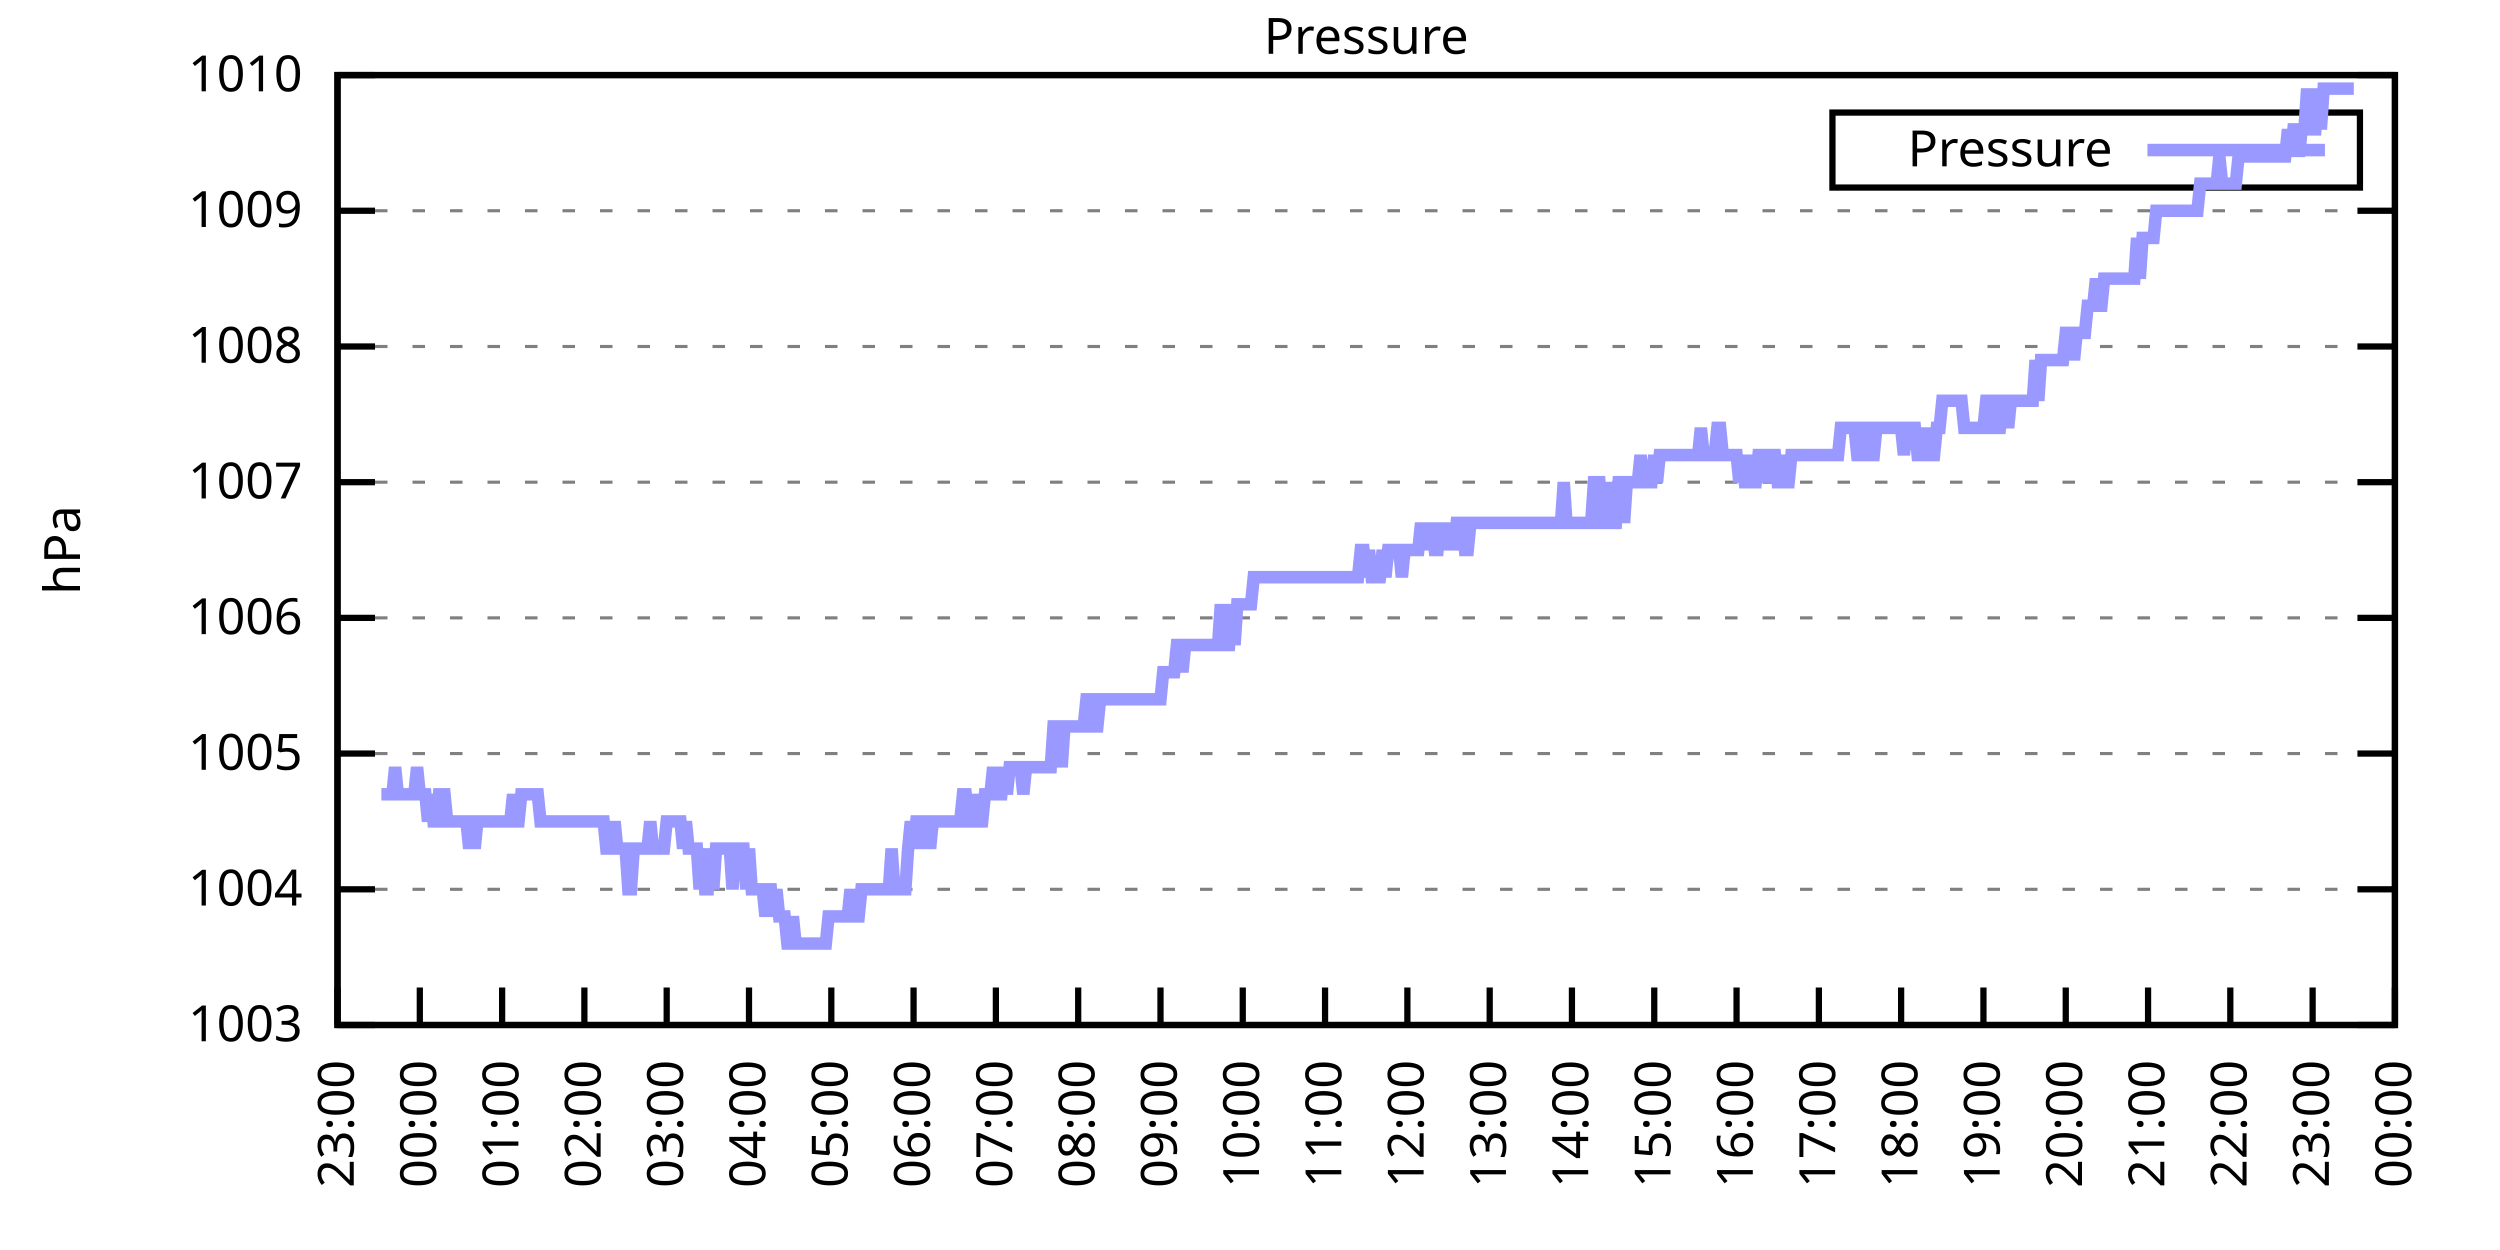
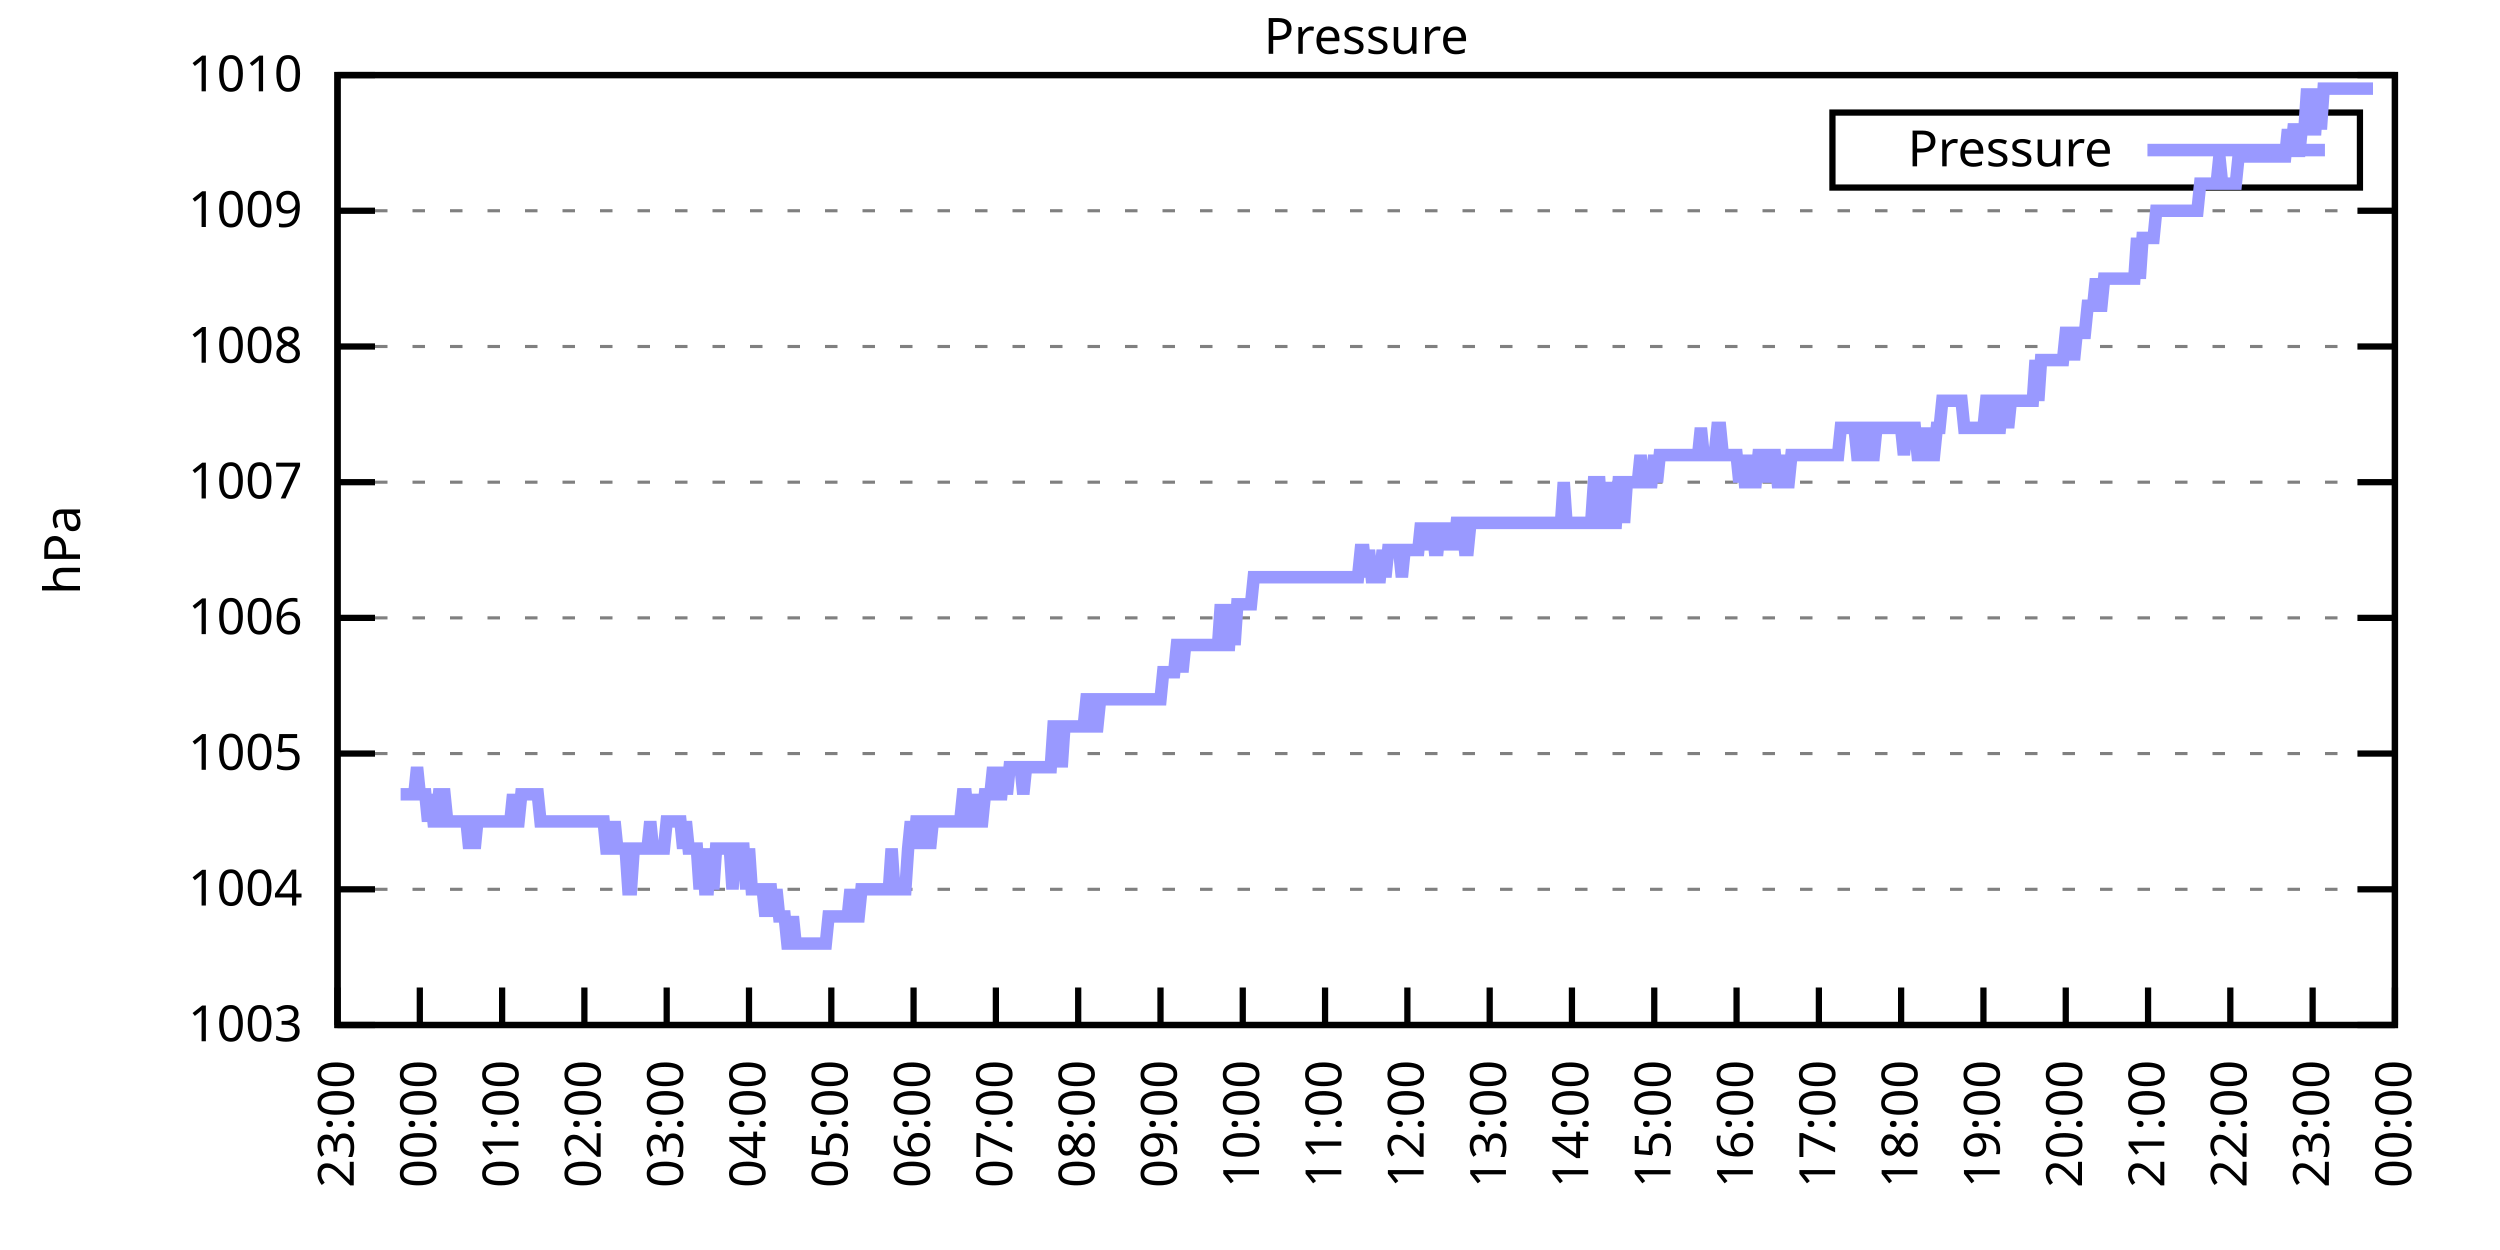
<svg xmlns="http://www.w3.org/2000/svg" xmlns:xlink="http://www.w3.org/1999/xlink" width="400" height="200" viewBox="0 0 400 200">
  <g id="gnuplot_canvas">
    <rect x="0" y="0" width="400" height="200" fill="none" />
    <defs>
      <circle id="gpDot" r="0.5" stroke-width="0.5" stroke="currentColor" />
      <path id="gpPt0" stroke-width="0.333" stroke="currentColor" d="M-1,0 h2 M0,-1 v2" />
      <path id="gpPt1" stroke-width="0.333" stroke="currentColor" d="M-1,-1 L1,1 M1,-1 L-1,1" />
      <path id="gpPt2" stroke-width="0.333" stroke="currentColor" d="M-1,0 L1,0 M0,-1 L0,1 M-1,-1 L1,1 M-1,1 L1,-1" />
      <rect id="gpPt3" stroke-width="0.333" stroke="currentColor" x="-1" y="-1" width="2" height="2" />
      <rect id="gpPt4" stroke-width="0.333" stroke="currentColor" fill="currentColor" x="-1" y="-1" width="2" height="2" />
      <circle id="gpPt5" stroke-width="0.333" stroke="currentColor" cx="0" cy="0" r="1" />
      <use xlink:href="#gpPt5" id="gpPt6" fill="currentColor" stroke="none" />
      <path id="gpPt7" stroke-width="0.333" stroke="currentColor" d="M0,-1.33 L-1.33,0.67 L1.33,0.67 z" />
      <use xlink:href="#gpPt7" id="gpPt8" fill="currentColor" stroke="none" />
      <use xlink:href="#gpPt7" id="gpPt9" stroke="currentColor" transform="rotate(180)" />
      <use xlink:href="#gpPt9" id="gpPt10" fill="currentColor" stroke="none" />
      <use xlink:href="#gpPt3" id="gpPt11" stroke="currentColor" transform="rotate(45)" />
      <use xlink:href="#gpPt11" id="gpPt12" fill="currentColor" stroke="none" />
      <path id="gpPt13" stroke-width="0.333" stroke="currentColor" d="M0,1.330 L1.265,0.411 L0.782,-1.067 L-0.782,-1.076 L-1.265,0.411 z" />
      <use xlink:href="#gpPt13" id="gpPt14" fill="currentColor" stroke="none" />
      <filter id="textbox" filterUnits="objectBoundingBox" x="0" y="0" height="1" width="1">
        <feFlood flood-color="white" flood-opacity="1" result="bgnd" />
        <feComposite in="SourceGraphic" in2="bgnd" operator="atop" />
      </filter>
      <filter id="greybox" filterUnits="objectBoundingBox" x="0" y="0" height="1" width="1">
        <feFlood flood-color="lightgrey" flood-opacity="1" result="grey" />
        <feComposite in="SourceGraphic" in2="grey" operator="atop" />
      </filter>
    </defs>
    <g fill="none" color="white" stroke="currentColor" stroke-width="1.00" stroke-linecap="butt" stroke-linejoin="miter">
</g>
    <g fill="none" color="black" stroke="currentColor" stroke-width="1.00" stroke-linecap="butt" stroke-linejoin="miter">
      <g stroke="none" shape-rendering="crispEdges">
        <polygon fill="rgb(255, 255, 255)" points="54.00,164.00 383.18,164.00 383.18,12.02 54.00,12.02 " />
      </g>
    </g>
    <g fill="none" color="black" stroke="currentColor" stroke-width="1.00" stroke-linecap="butt" stroke-linejoin="miter">
</g>
    <g fill="none" color="black" stroke="black" stroke-width="0.50" stroke-linecap="butt" stroke-linejoin="miter">
</g>
    <g fill="none" color="gray" stroke="currentColor" stroke-width="0.50" stroke-linecap="butt" stroke-linejoin="miter">
      <path stroke="gray" stroke-dasharray="2,4" class="gridline" d="M54.00,164.00 L383.19,164.00  " />
    </g>
    <g fill="none" color="gray" stroke="gray" stroke-width="1.00" stroke-linecap="butt" stroke-linejoin="miter">
</g>
    <g fill="none" color="black" stroke="currentColor" stroke-width="1.00" stroke-linecap="butt" stroke-linejoin="miter">
      <path stroke="black" d="M54.00,164.00 L60.00,164.00 M383.19,164.00 L377.19,164.00  " />
      <g transform="translate(48.40,166.60)" stroke="none" fill="black" font-family="Sans" font-size="8.00" text-anchor="end">
        <text>
          <tspan font-family="Sans"> 1003</tspan>
        </text>
      </g>
    </g>
    <g fill="none" color="black" stroke="currentColor" stroke-width="1.00" stroke-linecap="butt" stroke-linejoin="miter">
</g>
    <g fill="none" color="black" stroke="black" stroke-width="0.50" stroke-linecap="butt" stroke-linejoin="miter">
</g>
    <g fill="none" color="gray" stroke="currentColor" stroke-width="0.50" stroke-linecap="butt" stroke-linejoin="miter">
      <path stroke="gray" stroke-dasharray="2,4" class="gridline" d="M54.00,142.29 L383.19,142.29  " />
    </g>
    <g fill="none" color="gray" stroke="gray" stroke-width="1.00" stroke-linecap="butt" stroke-linejoin="miter">
</g>
    <g fill="none" color="black" stroke="currentColor" stroke-width="1.00" stroke-linecap="butt" stroke-linejoin="miter">
      <path stroke="black" d="M54.00,142.29 L60.00,142.29 M383.19,142.29 L377.19,142.29  " />
      <g transform="translate(48.40,144.89)" stroke="none" fill="black" font-family="Sans" font-size="8.00" text-anchor="end">
        <text>
          <tspan font-family="Sans"> 1004</tspan>
        </text>
      </g>
    </g>
    <g fill="none" color="black" stroke="currentColor" stroke-width="1.00" stroke-linecap="butt" stroke-linejoin="miter">
</g>
    <g fill="none" color="black" stroke="black" stroke-width="0.50" stroke-linecap="butt" stroke-linejoin="miter">
</g>
    <g fill="none" color="gray" stroke="currentColor" stroke-width="0.50" stroke-linecap="butt" stroke-linejoin="miter">
      <path stroke="gray" stroke-dasharray="2,4" class="gridline" d="M54.00,120.57 L383.19,120.57  " />
    </g>
    <g fill="none" color="gray" stroke="gray" stroke-width="1.00" stroke-linecap="butt" stroke-linejoin="miter">
</g>
    <g fill="none" color="black" stroke="currentColor" stroke-width="1.00" stroke-linecap="butt" stroke-linejoin="miter">
      <path stroke="black" d="M54.00,120.57 L60.00,120.57 M383.19,120.57 L377.19,120.57  " />
      <g transform="translate(48.40,123.17)" stroke="none" fill="black" font-family="Sans" font-size="8.00" text-anchor="end">
        <text>
          <tspan font-family="Sans"> 1005</tspan>
        </text>
      </g>
    </g>
    <g fill="none" color="black" stroke="currentColor" stroke-width="1.00" stroke-linecap="butt" stroke-linejoin="miter">
</g>
    <g fill="none" color="black" stroke="black" stroke-width="0.50" stroke-linecap="butt" stroke-linejoin="miter">
</g>
    <g fill="none" color="gray" stroke="currentColor" stroke-width="0.50" stroke-linecap="butt" stroke-linejoin="miter">
      <path stroke="gray" stroke-dasharray="2,4" class="gridline" d="M54.00,98.86 L383.19,98.86  " />
    </g>
    <g fill="none" color="gray" stroke="gray" stroke-width="1.00" stroke-linecap="butt" stroke-linejoin="miter">
</g>
    <g fill="none" color="black" stroke="currentColor" stroke-width="1.00" stroke-linecap="butt" stroke-linejoin="miter">
      <path stroke="black" d="M54.00,98.86 L60.00,98.86 M383.19,98.86 L377.19,98.86  " />
      <g transform="translate(48.40,101.46)" stroke="none" fill="black" font-family="Sans" font-size="8.00" text-anchor="end">
        <text>
          <tspan font-family="Sans"> 1006</tspan>
        </text>
      </g>
    </g>
    <g fill="none" color="black" stroke="currentColor" stroke-width="1.00" stroke-linecap="butt" stroke-linejoin="miter">
</g>
    <g fill="none" color="black" stroke="black" stroke-width="0.50" stroke-linecap="butt" stroke-linejoin="miter">
</g>
    <g fill="none" color="gray" stroke="currentColor" stroke-width="0.50" stroke-linecap="butt" stroke-linejoin="miter">
      <path stroke="gray" stroke-dasharray="2,4" class="gridline" d="M54.00,77.15 L383.19,77.15  " />
    </g>
    <g fill="none" color="gray" stroke="gray" stroke-width="1.00" stroke-linecap="butt" stroke-linejoin="miter">
</g>
    <g fill="none" color="black" stroke="currentColor" stroke-width="1.00" stroke-linecap="butt" stroke-linejoin="miter">
      <path stroke="black" d="M54.00,77.15 L60.00,77.15 M383.19,77.15 L377.19,77.15  " />
      <g transform="translate(48.40,79.75)" stroke="none" fill="black" font-family="Sans" font-size="8.00" text-anchor="end">
        <text>
          <tspan font-family="Sans"> 1007</tspan>
        </text>
      </g>
    </g>
    <g fill="none" color="black" stroke="currentColor" stroke-width="1.00" stroke-linecap="butt" stroke-linejoin="miter">
</g>
    <g fill="none" color="black" stroke="black" stroke-width="0.50" stroke-linecap="butt" stroke-linejoin="miter">
</g>
    <g fill="none" color="gray" stroke="currentColor" stroke-width="0.50" stroke-linecap="butt" stroke-linejoin="miter">
      <path stroke="gray" stroke-dasharray="2,4" class="gridline" d="M54.00,55.44 L383.19,55.44  " />
    </g>
    <g fill="none" color="gray" stroke="gray" stroke-width="1.00" stroke-linecap="butt" stroke-linejoin="miter">
</g>
    <g fill="none" color="black" stroke="currentColor" stroke-width="1.00" stroke-linecap="butt" stroke-linejoin="miter">
      <path stroke="black" d="M54.00,55.44 L60.00,55.44 M383.19,55.44 L377.19,55.44  " />
      <g transform="translate(48.40,58.04)" stroke="none" fill="black" font-family="Sans" font-size="8.00" text-anchor="end">
        <text>
          <tspan font-family="Sans"> 1008</tspan>
        </text>
      </g>
    </g>
    <g fill="none" color="black" stroke="currentColor" stroke-width="1.00" stroke-linecap="butt" stroke-linejoin="miter">
</g>
    <g fill="none" color="black" stroke="black" stroke-width="0.50" stroke-linecap="butt" stroke-linejoin="miter">
</g>
    <g fill="none" color="gray" stroke="currentColor" stroke-width="0.50" stroke-linecap="butt" stroke-linejoin="miter">
      <path stroke="gray" stroke-dasharray="2,4" class="gridline" d="M54.00,33.72 L383.19,33.72  " />
    </g>
    <g fill="none" color="gray" stroke="gray" stroke-width="1.00" stroke-linecap="butt" stroke-linejoin="miter">
</g>
    <g fill="none" color="black" stroke="currentColor" stroke-width="1.00" stroke-linecap="butt" stroke-linejoin="miter">
      <path stroke="black" d="M54.00,33.72 L60.00,33.72 M383.19,33.72 L377.19,33.72  " />
      <g transform="translate(48.40,36.32)" stroke="none" fill="black" font-family="Sans" font-size="8.00" text-anchor="end">
        <text>
          <tspan font-family="Sans"> 1009</tspan>
        </text>
      </g>
    </g>
    <g fill="none" color="black" stroke="currentColor" stroke-width="1.00" stroke-linecap="butt" stroke-linejoin="miter">
</g>
    <g fill="none" color="black" stroke="black" stroke-width="0.50" stroke-linecap="butt" stroke-linejoin="miter">
</g>
    <g fill="none" color="gray" stroke="currentColor" stroke-width="0.50" stroke-linecap="butt" stroke-linejoin="miter">
      <path stroke="gray" stroke-dasharray="2,4" class="gridline" d="M54.00,12.01 L383.19,12.01  " />
    </g>
    <g fill="none" color="gray" stroke="gray" stroke-width="1.00" stroke-linecap="butt" stroke-linejoin="miter">
</g>
    <g fill="none" color="black" stroke="currentColor" stroke-width="1.00" stroke-linecap="butt" stroke-linejoin="miter">
      <path stroke="black" d="M54.00,12.01 L60.00,12.01 M383.19,12.01 L377.19,12.01  " />
      <g transform="translate(48.40,14.61)" stroke="none" fill="black" font-family="Sans" font-size="8.00" text-anchor="end">
        <text>
          <tspan font-family="Sans"> 1010</tspan>
        </text>
      </g>
    </g>
    <g fill="none" color="black" stroke="currentColor" stroke-width="1.00" stroke-linecap="butt" stroke-linejoin="miter">
      <path stroke="black" d="M54.00,164.00 L54.00,158.00  " />
      <g transform="translate(56.60,169.60) rotate(270.00)" stroke="none" fill="black" font-family="Sans" font-size="8.00" text-anchor="end">
        <text>
          <tspan font-family="Sans">23:00</tspan>
        </text>
      </g>
    </g>
    <g fill="none" color="black" stroke="currentColor" stroke-width="1.00" stroke-linecap="butt" stroke-linejoin="miter">
      <path stroke="black" d="M67.17,164.00 L67.17,158.00  " />
      <g transform="translate(69.77,169.60) rotate(270.00)" stroke="none" fill="black" font-family="Sans" font-size="8.00" text-anchor="end">
        <text>
          <tspan font-family="Sans">00:00</tspan>
        </text>
      </g>
    </g>
    <g fill="none" color="black" stroke="currentColor" stroke-width="1.00" stroke-linecap="butt" stroke-linejoin="miter">
      <path stroke="black" d="M80.34,164.00 L80.34,158.00  " />
      <g transform="translate(82.94,169.60) rotate(270.00)" stroke="none" fill="black" font-family="Sans" font-size="8.00" text-anchor="end">
        <text>
          <tspan font-family="Sans">01:00</tspan>
        </text>
      </g>
    </g>
    <g fill="none" color="black" stroke="currentColor" stroke-width="1.00" stroke-linecap="butt" stroke-linejoin="miter">
      <path stroke="black" d="M93.50,164.00 L93.50,158.00  " />
      <g transform="translate(96.10,169.60) rotate(270.00)" stroke="none" fill="black" font-family="Sans" font-size="8.00" text-anchor="end">
        <text>
          <tspan font-family="Sans">02:00</tspan>
        </text>
      </g>
    </g>
    <g fill="none" color="black" stroke="currentColor" stroke-width="1.00" stroke-linecap="butt" stroke-linejoin="miter">
      <path stroke="black" d="M106.67,164.00 L106.67,158.00  " />
      <g transform="translate(109.27,169.60) rotate(270.00)" stroke="none" fill="black" font-family="Sans" font-size="8.00" text-anchor="end">
        <text>
          <tspan font-family="Sans">03:00</tspan>
        </text>
      </g>
    </g>
    <g fill="none" color="black" stroke="currentColor" stroke-width="1.00" stroke-linecap="butt" stroke-linejoin="miter">
      <path stroke="black" d="M119.84,164.00 L119.84,158.00  " />
      <g transform="translate(122.44,169.60) rotate(270.00)" stroke="none" fill="black" font-family="Sans" font-size="8.00" text-anchor="end">
        <text>
          <tspan font-family="Sans">04:00</tspan>
        </text>
      </g>
    </g>
    <g fill="none" color="black" stroke="currentColor" stroke-width="1.00" stroke-linecap="butt" stroke-linejoin="miter">
      <path stroke="black" d="M133.01,164.00 L133.01,158.00  " />
      <g transform="translate(135.61,169.60) rotate(270.00)" stroke="none" fill="black" font-family="Sans" font-size="8.00" text-anchor="end">
        <text>
          <tspan font-family="Sans">05:00</tspan>
        </text>
      </g>
    </g>
    <g fill="none" color="black" stroke="currentColor" stroke-width="1.00" stroke-linecap="butt" stroke-linejoin="miter">
      <path stroke="black" d="M146.17,164.00 L146.17,158.00  " />
      <g transform="translate(148.77,169.60) rotate(270.00)" stroke="none" fill="black" font-family="Sans" font-size="8.00" text-anchor="end">
        <text>
          <tspan font-family="Sans">06:00</tspan>
        </text>
      </g>
    </g>
    <g fill="none" color="black" stroke="currentColor" stroke-width="1.00" stroke-linecap="butt" stroke-linejoin="miter">
      <path stroke="black" d="M159.34,164.00 L159.34,158.00  " />
      <g transform="translate(161.94,169.60) rotate(270.00)" stroke="none" fill="black" font-family="Sans" font-size="8.00" text-anchor="end">
        <text>
          <tspan font-family="Sans">07:00</tspan>
        </text>
      </g>
    </g>
    <g fill="none" color="black" stroke="currentColor" stroke-width="1.00" stroke-linecap="butt" stroke-linejoin="miter">
      <path stroke="black" d="M172.51,164.00 L172.51,158.00  " />
      <g transform="translate(175.11,169.60) rotate(270.00)" stroke="none" fill="black" font-family="Sans" font-size="8.00" text-anchor="end">
        <text>
          <tspan font-family="Sans">08:00</tspan>
        </text>
      </g>
    </g>
    <g fill="none" color="black" stroke="currentColor" stroke-width="1.00" stroke-linecap="butt" stroke-linejoin="miter">
      <path stroke="black" d="M185.68,164.00 L185.68,158.00  " />
      <g transform="translate(188.28,169.60) rotate(270.00)" stroke="none" fill="black" font-family="Sans" font-size="8.00" text-anchor="end">
        <text>
          <tspan font-family="Sans">09:00</tspan>
        </text>
      </g>
    </g>
    <g fill="none" color="black" stroke="currentColor" stroke-width="1.00" stroke-linecap="butt" stroke-linejoin="miter">
      <path stroke="black" d="M198.84,164.00 L198.84,158.00  " />
      <g transform="translate(201.44,169.60) rotate(270.00)" stroke="none" fill="black" font-family="Sans" font-size="8.00" text-anchor="end">
        <text>
          <tspan font-family="Sans">10:00</tspan>
        </text>
      </g>
    </g>
    <g fill="none" color="black" stroke="currentColor" stroke-width="1.00" stroke-linecap="butt" stroke-linejoin="miter">
      <path stroke="black" d="M212.01,164.00 L212.01,158.00  " />
      <g transform="translate(214.61,169.60) rotate(270.00)" stroke="none" fill="black" font-family="Sans" font-size="8.00" text-anchor="end">
        <text>
          <tspan font-family="Sans">11:00</tspan>
        </text>
      </g>
    </g>
    <g fill="none" color="black" stroke="currentColor" stroke-width="1.00" stroke-linecap="butt" stroke-linejoin="miter">
      <path stroke="black" d="M225.18,164.00 L225.18,158.00  " />
      <g transform="translate(227.78,169.60) rotate(270.00)" stroke="none" fill="black" font-family="Sans" font-size="8.00" text-anchor="end">
        <text>
          <tspan font-family="Sans">12:00</tspan>
        </text>
      </g>
    </g>
    <g fill="none" color="black" stroke="currentColor" stroke-width="1.00" stroke-linecap="butt" stroke-linejoin="miter">
      <path stroke="black" d="M238.35,164.00 L238.35,158.00  " />
      <g transform="translate(240.95,169.60) rotate(270.00)" stroke="none" fill="black" font-family="Sans" font-size="8.00" text-anchor="end">
        <text>
          <tspan font-family="Sans">13:00</tspan>
        </text>
      </g>
    </g>
    <g fill="none" color="black" stroke="currentColor" stroke-width="1.00" stroke-linecap="butt" stroke-linejoin="miter">
      <path stroke="black" d="M251.51,164.00 L251.51,158.00  " />
      <g transform="translate(254.11,169.60) rotate(270.00)" stroke="none" fill="black" font-family="Sans" font-size="8.00" text-anchor="end">
        <text>
          <tspan font-family="Sans">14:00</tspan>
        </text>
      </g>
    </g>
    <g fill="none" color="black" stroke="currentColor" stroke-width="1.00" stroke-linecap="butt" stroke-linejoin="miter">
      <path stroke="black" d="M264.68,164.00 L264.68,158.00  " />
      <g transform="translate(267.28,169.60) rotate(270.00)" stroke="none" fill="black" font-family="Sans" font-size="8.00" text-anchor="end">
        <text>
          <tspan font-family="Sans">15:00</tspan>
        </text>
      </g>
    </g>
    <g fill="none" color="black" stroke="currentColor" stroke-width="1.00" stroke-linecap="butt" stroke-linejoin="miter">
      <path stroke="black" d="M277.85,164.00 L277.85,158.00  " />
      <g transform="translate(280.45,169.60) rotate(270.00)" stroke="none" fill="black" font-family="Sans" font-size="8.00" text-anchor="end">
        <text>
          <tspan font-family="Sans">16:00</tspan>
        </text>
      </g>
    </g>
    <g fill="none" color="black" stroke="currentColor" stroke-width="1.00" stroke-linecap="butt" stroke-linejoin="miter">
      <path stroke="black" d="M291.02,164.00 L291.02,158.00  " />
      <g transform="translate(293.62,169.60) rotate(270.00)" stroke="none" fill="black" font-family="Sans" font-size="8.00" text-anchor="end">
        <text>
          <tspan font-family="Sans">17:00</tspan>
        </text>
      </g>
    </g>
    <g fill="none" color="black" stroke="currentColor" stroke-width="1.00" stroke-linecap="butt" stroke-linejoin="miter">
      <path stroke="black" d="M304.18,164.00 L304.18,158.00  " />
      <g transform="translate(306.78,169.60) rotate(270.00)" stroke="none" fill="black" font-family="Sans" font-size="8.00" text-anchor="end">
        <text>
          <tspan font-family="Sans">18:00</tspan>
        </text>
      </g>
    </g>
    <g fill="none" color="black" stroke="currentColor" stroke-width="1.00" stroke-linecap="butt" stroke-linejoin="miter">
      <path stroke="black" d="M317.35,164.00 L317.35,158.00  " />
      <g transform="translate(319.95,169.60) rotate(270.00)" stroke="none" fill="black" font-family="Sans" font-size="8.00" text-anchor="end">
        <text>
          <tspan font-family="Sans">19:00</tspan>
        </text>
      </g>
    </g>
    <g fill="none" color="black" stroke="currentColor" stroke-width="1.00" stroke-linecap="butt" stroke-linejoin="miter">
      <path stroke="black" d="M330.52,164.00 L330.52,158.00  " />
      <g transform="translate(333.12,169.60) rotate(270.00)" stroke="none" fill="black" font-family="Sans" font-size="8.00" text-anchor="end">
        <text>
          <tspan font-family="Sans">20:00</tspan>
        </text>
      </g>
    </g>
    <g fill="none" color="black" stroke="currentColor" stroke-width="1.00" stroke-linecap="butt" stroke-linejoin="miter">
      <path stroke="black" d="M343.69,164.00 L343.69,158.00  " />
      <g transform="translate(346.29,169.60) rotate(270.00)" stroke="none" fill="black" font-family="Sans" font-size="8.00" text-anchor="end">
        <text>
          <tspan font-family="Sans">21:00</tspan>
        </text>
      </g>
    </g>
    <g fill="none" color="black" stroke="currentColor" stroke-width="1.00" stroke-linecap="butt" stroke-linejoin="miter">
      <path stroke="black" d="M356.85,164.00 L356.85,158.00  " />
      <g transform="translate(359.45,169.60) rotate(270.00)" stroke="none" fill="black" font-family="Sans" font-size="8.00" text-anchor="end">
        <text>
          <tspan font-family="Sans">22:00</tspan>
        </text>
      </g>
    </g>
    <g fill="none" color="black" stroke="currentColor" stroke-width="1.00" stroke-linecap="butt" stroke-linejoin="miter">
      <path stroke="black" d="M370.02,164.00 L370.02,158.00  " />
      <g transform="translate(372.62,169.60) rotate(270.00)" stroke="none" fill="black" font-family="Sans" font-size="8.00" text-anchor="end">
        <text>
          <tspan font-family="Sans">23:00</tspan>
        </text>
      </g>
    </g>
    <g fill="none" color="black" stroke="currentColor" stroke-width="1.00" stroke-linecap="butt" stroke-linejoin="miter">
      <path stroke="black" d="M383.19,164.00 L383.19,158.00  " />
      <g transform="translate(385.79,169.60) rotate(270.00)" stroke="none" fill="black" font-family="Sans" font-size="8.00" text-anchor="end">
        <text>
          <tspan font-family="Sans">00:00</tspan>
        </text>
      </g>
    </g>
    <g fill="none" color="black" stroke="currentColor" stroke-width="1.00" stroke-linecap="butt" stroke-linejoin="miter">
</g>
    <g fill="none" color="black" stroke="currentColor" stroke-width="1.00" stroke-linecap="butt" stroke-linejoin="miter">
      <path stroke="black" d="M54.00,12.01 L54.00,164.00 L383.19,164.00 L383.19,12.01 L54.00,12.01 Z  " />
    </g>
    <g fill="none" color="black" stroke="currentColor" stroke-width="1.00" stroke-linecap="butt" stroke-linejoin="miter">
</g>
    <g fill="none" color="black" stroke="currentColor" stroke-width="1.00" stroke-linecap="butt" stroke-linejoin="miter">
      <path stroke="black" d="M293.19,30.01 L293.19,18.01 L377.59,18.01 L377.59,30.01 L293.19,30.01 Z  " />
    </g>
    <g id="Pressure_plot_1">
      <g fill="none" color="white" stroke="black" stroke-width="2.00" stroke-linecap="butt" stroke-linejoin="miter">
</g>
      <g fill="none" color="black" stroke="currentColor" stroke-width="2.00" stroke-linecap="butt" stroke-linejoin="miter">
        <g transform="translate(337.99,26.61)" stroke="none" fill="black" font-family="Sans" font-size="8.00" text-anchor="end">
          <text>
            <tspan font-family="Sans">Pressure</tspan>
          </text>
        </g>
      </g>
      <g fill="none" color="black" stroke="currentColor" stroke-width="2.00" stroke-linecap="butt" stroke-linejoin="miter">
-         <path stroke="rgb(153, 153, 255)" d="M343.59,24.01 L371.99,24.01 M61.02,127.09 L61.46,127.09 L61.90,127.09 L62.34,127.09 L62.78,127.09 L63.22,122.75   L63.66,127.09 L64.10,127.09 L64.53,127.09 L64.97,127.09 L65.41,127.09 L65.85,127.09 L66.29,127.09 L66.73,122.75   L67.17,127.09 L67.61,127.09 L68.05,127.09 L68.48,131.43 L68.92,127.09 L69.36,131.43 L69.80,131.43 L70.24,127.09   L70.68,127.09 L71.12,127.09 L71.56,131.43 L72.00,131.43 L72.43,131.43 L72.87,131.43 L73.31,131.43 L73.75,131.43   L74.19,131.43 L74.63,131.43 L75.07,135.77 L75.51,131.43 L75.95,135.77 L76.38,131.43 L76.82,131.43 L77.26,131.43   L77.70,131.43 L78.14,131.43 L78.58,131.43 L79.02,131.43 L79.46,131.43 L79.90,131.43 L80.34,131.43 L80.77,131.43   L81.21,131.43 L81.65,131.43 L82.09,127.09 L82.53,131.43 L82.97,131.43 L83.41,127.09 L83.85,127.09 L84.29,127.09   L84.72,127.09 L85.16,127.09 L85.60,127.09 L86.04,127.09 L86.48,131.43 L86.92,131.43 L87.36,131.43 L87.80,131.43   L88.24,131.43 L88.67,131.43 L89.11,131.43 L89.55,131.43 L89.99,131.43 L90.43,131.43 L90.87,131.43 L91.31,131.43   L91.75,131.43 L92.19,131.43 L92.62,131.43 L93.06,131.43 L93.50,131.43 L93.94,131.43 L94.38,131.43 L94.82,131.43   L95.26,131.43 L95.70,131.43 L96.14,131.43 L96.58,131.43 L97.01,135.77 L97.45,135.77 L97.89,135.77 L98.33,131.43   L98.77,135.77 L99.21,135.77 L99.65,135.77 L100.09,135.77 L100.53,142.29 L100.96,142.29 L101.40,135.77 L101.84,135.77   L102.28,135.77 L102.72,135.77 L103.16,135.77 L103.60,135.77 L104.04,131.43 L104.48,135.77 L104.91,135.77 L105.35,135.77   L105.79,135.77 L106.23,135.77 L106.67,131.43 L107.11,131.43 L107.55,131.43 L107.99,131.43 L108.43,131.43 L108.87,131.43   L109.30,135.77 L109.74,131.43 L110.18,135.77 L110.62,135.77 L111.06,135.77 L111.50,135.77 L111.94,142.29 L112.38,135.77   L112.82,142.29 L113.25,142.29 L113.69,135.77 L114.13,142.29 L114.57,135.77 L115.01,135.77 L115.45,135.77 L115.89,135.77   L116.33,135.77 L116.77,135.77 L117.20,142.29 L117.64,135.77 L118.08,135.77 L118.52,135.77 L118.96,135.77 L119.40,142.29   L119.84,135.77 L120.28,142.29 L120.72,142.29 L121.15,142.29 L121.59,142.29 L122.03,142.29 L122.47,146.63 L122.91,142.29   L123.35,142.29 L123.79,146.63 L124.23,142.29 L124.67,146.63 L125.11,146.63 L125.54,146.63 L125.98,150.97 L126.42,150.97   L126.86,146.63 L127.30,150.97 L127.74,150.97 L128.18,150.97 L128.62,150.97 L129.06,150.97 L129.49,150.97 L129.93,150.97   L130.37,150.97 L130.81,150.97 L131.25,150.97 L131.69,150.97 L132.13,150.97 L132.57,146.63 L133.01,146.63 L133.44,146.63   L133.88,146.63 L134.32,146.63 L134.76,146.63 L135.20,146.63 L135.64,146.63 L136.08,142.29 L136.52,146.63 L136.96,146.63   L137.39,146.63 L137.83,142.29 L138.27,142.29 L138.71,142.29 L139.15,142.29 L139.59,142.29 L140.03,142.29 L140.47,142.29   L140.91,142.29 L141.35,142.29 L141.78,142.29 L142.22,142.29 L142.66,135.77 L143.10,142.29 L143.54,142.29 L143.98,142.29   L144.42,142.29 L144.86,142.29 L145.30,135.77 L145.73,131.43 L146.17,135.77 L146.61,131.43 L147.05,131.43 L147.49,131.43   L147.93,135.77 L148.37,131.43 L148.81,135.77 L149.25,131.43 L149.68,131.43 L150.12,131.43 L150.56,131.43 L151.00,131.43   L151.44,131.43 L151.88,131.43 L152.32,131.43 L152.76,131.43 L153.20,131.43 L153.63,131.43 L154.07,127.09 L154.51,127.09   L154.95,131.43 L155.39,131.43 L155.83,131.43 L156.27,127.09 L156.71,131.43 L157.15,131.43 L157.59,127.09 L158.02,127.09   L158.46,127.09 L158.90,122.75 L159.34,127.09 L159.78,127.09 L160.22,127.09 L160.66,122.75 L161.10,127.09 L161.54,122.75   L161.97,122.75 L162.41,122.75 L162.85,122.75 L163.29,122.75 L163.73,127.09 L164.17,122.75 L164.61,122.75 L165.05,122.75   L165.49,122.75 L165.92,122.75 L166.36,122.75 L166.80,122.75 L167.24,122.75 L167.68,122.75 L168.12,122.75 L168.56,116.23   L169.00,116.23 L169.44,116.23 L169.87,122.75 L170.31,116.23 L170.75,116.23 L171.19,116.23 L171.63,116.23 L172.07,116.23   L172.51,116.23 L172.95,116.23 L173.39,116.23 L173.83,111.89 L174.26,111.89 L174.70,111.89 L175.14,116.23 L175.58,116.23   L176.02,111.89 L176.46,111.89 L176.90,111.89 L177.34,111.89 L177.78,111.89 L178.21,111.89 L178.65,111.89 L179.09,111.89   L179.53,111.89 L179.97,111.89 L180.41,111.89 L180.85,111.89 L181.29,111.89 L181.73,111.89 L182.16,111.89 L182.60,111.89   L183.04,111.89 L183.48,111.89 L183.92,111.89 L184.36,111.89 L184.80,111.89 L185.24,111.89 L185.68,111.89 L186.11,107.55   L186.55,107.55 L186.99,107.55 L187.43,107.55 L187.87,107.55 L188.31,103.20 L188.75,103.20 L189.19,107.55 L189.63,103.20   L190.07,103.20 L190.50,103.20 L190.94,103.20 L191.38,103.20 L191.82,103.20 L192.26,103.20 L192.70,103.20 L193.14,103.20   L193.58,103.20 L194.02,103.20 L194.45,103.20 L194.89,103.20 L195.33,96.69 L195.77,103.20 L196.21,103.20 L196.65,103.20   L197.09,96.69 L197.53,103.20 L197.97,96.69 L198.40,96.69 L198.84,96.69 L199.28,96.69 L199.72,96.69 L200.16,96.69   L200.60,92.35 L201.04,92.35 L201.48,92.35 L201.92,92.35 L202.35,92.35 L202.79,92.35 L203.23,92.35 L203.67,92.35   L204.11,92.35 L204.55,92.35 L204.99,92.35 L205.43,92.35 L205.87,92.35 L206.31,92.35 L206.74,92.35 L207.18,92.35   L207.62,92.35 L208.06,92.35 L208.50,92.35 L208.94,92.35 L209.38,92.35 L209.82,92.35 L210.26,92.35 L210.69,92.35   L211.13,92.35 L211.57,92.35 L212.01,92.35 L212.45,92.35 L212.89,92.35 L213.33,92.35 L213.77,92.35 L214.21,92.35   L214.64,92.35 L215.08,92.35 L215.52,92.35 L215.96,92.35 L216.40,92.35 L216.84,92.35 L217.28,92.35 L217.72,88.00   L218.16,88.00 L218.60,92.35 L219.03,88.00 L219.47,92.35 L219.91,92.35 L220.35,92.35 L220.79,92.35 L221.23,88.00   L221.67,92.35 L222.11,88.00 L222.55,88.00 L222.98,88.00 L223.42,88.00 L223.86,88.00 L224.30,92.35 L224.74,88.00   L225.18,88.00 L225.62,88.00 L226.06,88.00 L226.50,88.00 L226.93,88.00 L227.37,83.66 L227.81,88.00 L228.25,83.66   L228.69,88.00 L229.13,83.66 L229.57,88.00 L230.01,88.00 L230.45,83.66 L230.88,88.00 L231.32,83.66 L231.76,88.00   L232.20,83.66 L232.64,88.00 L233.08,83.66 L233.52,83.66 L233.96,83.66 L234.40,88.00 L234.84,88.00 L235.27,83.66   L235.71,83.66 L236.15,83.66 L236.59,83.66 L237.03,83.66 L237.47,83.66 L237.91,83.66 L238.35,83.66 L238.79,83.66   L239.22,83.66 L239.66,83.66 L240.10,83.66 L240.54,83.66 L240.98,83.66 L241.42,83.66 L241.86,83.66 L242.30,83.66   L242.74,83.66 L243.17,83.66 L243.61,83.66 L244.05,83.66 L244.49,83.66 L244.93,83.66 L245.37,83.66 L245.81,83.66   L246.25,83.66 L246.69,83.66 L247.12,83.66 L247.56,83.66 L248.00,83.66 L248.44,83.66 L248.88,83.66 L249.32,83.66   L249.76,83.66 L250.20,77.15 L250.64,83.66 L251.08,83.66 L251.51,83.66 L251.95,83.66 L252.39,83.66 L252.83,83.66   L253.27,83.66 L253.71,83.66 L254.15,83.66 L254.59,83.66 L255.03,77.15 L255.46,77.15 L255.90,77.15 L256.34,83.66   L256.78,83.66 L257.22,77.15 L257.66,83.66 L258.10,83.66 L258.54,83.66 L258.98,77.15 L259.41,77.15 L259.85,83.66   L260.29,77.15 L260.73,77.15 L261.17,77.15 L261.61,77.15 L262.05,77.15 L262.49,72.81 L262.93,77.15 L263.36,77.15   L263.80,77.15 L264.24,77.15 L264.68,72.81 L265.12,77.15 L265.56,72.81 L266.00,72.81 L266.44,72.81 L266.88,72.81   L267.32,72.81 L267.75,72.81 L268.19,72.81 L268.63,72.81 L269.07,72.81 L269.51,72.81 L269.95,72.81 L270.39,72.81   L270.83,72.81 L271.27,72.81 L271.70,72.81 L272.14,68.46 L272.58,72.81 L273.02,72.81 L273.46,72.81 L273.90,72.81   L274.34,72.81 L274.78,68.46 L275.22,68.46 L275.65,72.81 L276.09,72.81 L276.53,72.81 L276.97,72.81 L277.41,72.81   L277.85,72.81 L278.29,77.15 L278.73,72.81 L279.17,77.15 L279.60,77.15 L280.04,72.81 L280.48,77.15 L280.92,77.15   L281.36,72.81 L281.80,72.81 L282.24,77.15 L282.68,72.81 L283.12,77.15 L283.56,72.81 L283.99,72.81 L284.43,77.15   L284.87,77.15 L285.31,72.81 L285.75,77.15 L286.19,77.15 L286.63,72.81 L287.07,72.81 L287.51,72.81 L287.94,72.81   L288.38,72.81 L288.82,72.81 L289.26,72.81 L289.70,72.81 L290.14,72.81 L290.58,72.81 L291.02,72.81 L291.46,72.81   L291.89,72.81 L292.33,72.81 L292.77,72.81 L293.21,72.81 L293.65,72.81 L294.09,72.81 L294.53,68.46 L294.97,68.46   L295.41,68.46 L295.84,68.46 L296.28,68.46 L296.72,68.46 L297.16,72.81 L297.60,72.81 L298.04,68.46 L298.48,68.46   L298.92,72.81 L299.36,72.81 L299.80,72.81 L300.23,68.46 L300.67,68.46 L301.11,68.46 L301.55,68.46 L301.99,68.46   L302.43,68.46 L302.87,68.46 L303.31,68.46 L303.75,68.46 L304.18,68.46 L304.62,72.81 L305.06,68.46 L305.50,68.46   L305.94,68.46 L306.38,68.46 L306.82,72.81 L307.26,72.81 L307.70,72.81 L308.13,68.46 L308.57,72.81 L309.01,72.81   L309.45,72.81 L309.89,68.46 L310.33,68.46 L310.77,64.12 L311.21,64.12 L311.65,64.12 L312.08,64.12 L312.52,64.12   L312.96,64.12 L313.40,64.12 L313.84,64.12 L314.28,68.46 L314.72,68.46 L315.16,68.46 L315.60,68.46 L316.04,68.46   L316.47,68.46 L316.91,68.46 L317.35,68.46 L317.79,64.12 L318.23,64.12 L318.67,64.12 L319.11,68.46 L319.55,68.46   L319.99,68.46 L320.42,64.12 L320.86,64.12 L321.30,68.46 L321.74,64.12 L322.18,64.12 L322.62,64.12 L323.06,64.12   L323.50,64.12 L323.94,64.12 L324.37,64.12 L324.81,64.12 L325.25,64.12 L325.69,57.61 L326.13,64.12 L326.57,57.61   L327.01,57.61 L327.45,57.61 L327.89,57.61 L328.33,57.61 L328.76,57.61 L329.20,57.61 L329.64,57.61 L330.08,57.61   L330.52,53.26 L330.96,53.26 L331.40,53.26 L331.84,57.61 L332.28,53.26 L332.71,53.26 L333.15,53.26 L333.59,53.26   L334.03,48.92 L334.47,48.92 L334.91,48.92 L335.35,44.58 L335.79,48.92 L336.23,48.92 L336.66,44.58 L337.10,44.58   L337.54,44.58 L337.98,44.58 L338.42,44.58 L338.86,44.58 L339.30,44.58 L339.74,44.58 L340.18,44.58 L340.61,44.58   L341.05,44.58 L341.49,44.58 L341.93,38.07 L342.37,44.58 L342.81,38.07 L343.25,38.07 L343.69,38.07 L344.13,38.07   L344.57,38.07 L345.00,33.72 L345.44,33.72 L345.88,33.72 L346.32,33.72 L346.76,33.72 L347.20,33.72 L347.64,33.72   L348.08,33.72 L348.52,33.72 L348.95,33.72 L349.39,33.72 L349.83,33.72 L350.05,33.72 L350.71,33.72 L351.15,33.72   L351.59,33.72 L352.03,29.38 L352.47,29.38 L352.90,29.38 L353.34,29.38 L353.78,29.38 L354.22,29.38 L354.66,29.38   L355.10,25.04 L355.54,29.38 L355.98,29.38 L356.42,29.38 L356.85,29.38 L357.29,29.38 L357.73,29.38 L358.17,25.04   L358.61,25.04 L359.05,25.04 L359.49,25.04 L359.93,25.04 L360.37,25.04 L360.81,25.04 L361.24,25.04 L361.68,25.04   L362.12,25.04 L362.56,25.04 L363.00,25.04 L363.44,25.04 L363.88,25.04 L364.32,25.04 L364.76,25.04 L365.19,25.04   L365.63,25.04 L366.07,20.70 L366.51,25.04 L366.95,20.70 L367.39,20.70 L367.83,25.04 L368.27,20.70 L368.71,20.70   L369.14,14.18 L369.58,20.70 L370.02,20.70 L370.46,20.70 L370.90,14.18 L371.34,20.70 L371.78,14.18 L372.22,14.18   L372.66,14.18 L373.09,14.18 L373.53,14.18 L373.97,14.18 L374.41,14.18 L374.85,14.18 L375.29,14.18 L375.73,14.18   L376.17,14.18 L376.61,14.18  " />
+         <path stroke="rgb(153, 153, 255)" d="M343.59,24.01 L371.99,24.01 M64.10,127.09 L64.53,127.09 L64.97,127.09 L65.41,127.09 L65.85,127.09 L66.29,127.09   L66.73,122.75 L67.17,127.09 L67.61,127.09 L68.05,127.09 L68.48,131.43 L68.92,127.09 L69.36,131.43 L69.80,131.43   L70.24,127.09 L70.68,127.09 L71.12,127.09 L71.56,131.43 L72.00,131.43 L72.43,131.43 L72.87,131.43 L73.31,131.43   L73.75,131.43 L74.19,131.43 L74.63,131.43 L75.07,135.77 L75.51,131.43 L75.95,135.77 L76.38,131.43 L76.82,131.43   L77.26,131.43 L77.70,131.43 L78.14,131.43 L78.58,131.43 L79.02,131.43 L79.46,131.43 L79.90,131.43 L80.34,131.43   L80.77,131.43 L81.21,131.43 L81.65,131.43 L82.09,127.09 L82.53,131.43 L82.97,131.43 L83.41,127.09 L83.85,127.09   L84.29,127.09 L84.72,127.09 L85.16,127.09 L85.60,127.09 L86.04,127.09 L86.48,131.43 L86.92,131.43 L87.36,131.43   L87.80,131.43 L88.24,131.43 L88.67,131.43 L89.11,131.43 L89.55,131.43 L89.99,131.43 L90.43,131.43 L90.87,131.43   L91.31,131.43 L91.75,131.43 L92.19,131.43 L92.62,131.43 L93.06,131.43 L93.50,131.43 L93.94,131.43 L94.38,131.43   L94.82,131.43 L95.26,131.43 L95.70,131.43 L96.14,131.43 L96.58,131.43 L97.01,135.77 L97.45,135.77 L97.89,135.77   L98.33,131.43 L98.77,135.77 L99.21,135.77 L99.65,135.77 L100.09,135.77 L100.53,142.29 L100.96,142.29 L101.40,135.77   L101.84,135.77 L102.28,135.77 L102.72,135.77 L103.16,135.77 L103.60,135.77 L104.04,131.43 L104.48,135.77 L104.91,135.77   L105.35,135.77 L105.79,135.77 L106.23,135.77 L106.67,131.43 L107.11,131.43 L107.55,131.43 L107.99,131.43 L108.43,131.43   L108.87,131.43 L109.30,135.77 L109.74,131.43 L110.18,135.77 L110.62,135.77 L111.06,135.77 L111.50,135.77 L111.94,142.29   L112.38,135.77 L112.82,142.29 L113.25,142.29 L113.69,135.77 L114.13,142.29 L114.57,135.77 L115.01,135.77 L115.45,135.77   L115.89,135.77 L116.33,135.77 L116.77,135.77 L117.20,142.29 L117.64,135.77 L118.08,135.77 L118.52,135.77 L118.96,135.77   L119.40,142.29 L119.84,135.77 L120.28,142.29 L120.72,142.29 L121.15,142.29 L121.59,142.29 L122.03,142.29 L122.47,146.63   L122.91,142.29 L123.35,142.29 L123.79,146.63 L124.23,142.29 L124.67,146.63 L125.11,146.63 L125.54,146.63 L125.98,150.97   L126.42,150.97 L126.86,146.63 L127.30,150.97 L127.74,150.97 L128.18,150.97 L128.62,150.97 L129.06,150.97 L129.49,150.97   L129.93,150.97 L130.37,150.97 L130.81,150.97 L131.25,150.97 L131.69,150.97 L132.13,150.97 L132.57,146.63 L133.01,146.63   L133.44,146.63 L133.88,146.63 L134.32,146.63 L134.76,146.63 L135.20,146.63 L135.64,146.63 L136.08,142.29 L136.52,146.63   L136.96,146.63 L137.39,146.63 L137.83,142.29 L138.27,142.29 L138.71,142.29 L139.15,142.29 L139.59,142.29 L140.03,142.29   L140.47,142.29 L140.91,142.29 L141.35,142.29 L141.78,142.29 L142.22,142.29 L142.66,135.77 L143.10,142.29 L143.54,142.29   L143.98,142.29 L144.42,142.29 L144.86,142.29 L145.30,135.77 L145.73,131.43 L146.17,135.77 L146.61,131.43 L147.05,131.43   L147.49,131.43 L147.93,135.77 L148.37,131.43 L148.81,135.77 L149.25,131.43 L149.68,131.43 L150.12,131.43 L150.56,131.43   L151.00,131.43 L151.44,131.43 L151.88,131.43 L152.32,131.43 L152.76,131.43 L153.20,131.43 L153.63,131.43 L154.07,127.09   L154.51,127.09 L154.95,131.43 L155.39,131.43 L155.83,131.43 L156.27,127.09 L156.71,131.43 L157.15,131.43 L157.59,127.09   L158.02,127.09 L158.46,127.09 L158.90,122.75 L159.34,127.09 L159.78,127.09 L160.22,127.09 L160.66,122.75 L161.10,127.09   L161.54,122.75 L161.97,122.75 L162.41,122.75 L162.85,122.75 L163.29,122.75 L163.73,127.09 L164.17,122.75 L164.61,122.75   L165.05,122.75 L165.49,122.75 L165.92,122.75 L166.36,122.75 L166.80,122.75 L167.24,122.75 L167.68,122.75 L168.12,122.75   L168.56,116.23 L169.00,116.23 L169.44,116.23 L169.87,122.75 L170.31,116.23 L170.75,116.23 L171.19,116.23 L171.63,116.23   L172.07,116.23 L172.51,116.23 L172.95,116.23 L173.39,116.23 L173.83,111.89 L174.26,111.89 L174.70,111.89 L175.14,116.23   L175.58,116.23 L176.02,111.89 L176.46,111.89 L176.90,111.89 L177.34,111.89 L177.78,111.89 L178.21,111.89 L178.65,111.89   L179.09,111.89 L179.53,111.89 L179.97,111.89 L180.41,111.89 L180.85,111.89 L181.29,111.89 L181.73,111.89 L182.16,111.89   L182.60,111.89 L183.04,111.89 L183.48,111.89 L183.92,111.89 L184.36,111.89 L184.80,111.89 L185.24,111.89 L185.68,111.89   L186.11,107.55 L186.55,107.55 L186.99,107.55 L187.43,107.55 L187.87,107.55 L188.31,103.20 L188.75,103.20 L189.19,107.55   L189.63,103.20 L190.07,103.20 L190.50,103.20 L190.94,103.20 L191.38,103.20 L191.82,103.20 L192.26,103.20 L192.70,103.20   L193.14,103.20 L193.58,103.20 L194.02,103.20 L194.45,103.20 L194.89,103.20 L195.33,96.69 L195.77,103.20 L196.21,103.20   L196.65,103.20 L197.09,96.69 L197.53,103.20 L197.97,96.69 L198.40,96.69 L198.84,96.69 L199.28,96.69 L199.72,96.69   L200.16,96.69 L200.60,92.35 L201.04,92.35 L201.48,92.35 L201.92,92.35 L202.35,92.35 L202.79,92.35 L203.23,92.35   L203.67,92.35 L204.11,92.35 L204.55,92.35 L204.99,92.35 L205.43,92.35 L205.87,92.35 L206.31,92.35 L206.74,92.35   L207.18,92.35 L207.62,92.35 L208.06,92.35 L208.50,92.35 L208.94,92.35 L209.38,92.35 L209.82,92.35 L210.26,92.35   L210.69,92.35 L211.13,92.35 L211.57,92.35 L212.01,92.35 L212.45,92.35 L212.89,92.35 L213.33,92.35 L213.77,92.35   L214.21,92.35 L214.64,92.35 L215.08,92.35 L215.52,92.35 L215.96,92.35 L216.40,92.35 L216.84,92.35 L217.28,92.35   L217.72,88.00 L218.16,88.00 L218.60,92.35 L219.03,88.00 L219.47,92.35 L219.91,92.35 L220.35,92.35 L220.79,92.35   L221.23,88.00 L221.67,92.35 L222.11,88.00 L222.55,88.00 L222.98,88.00 L223.42,88.00 L223.86,88.00 L224.30,92.35   L224.74,88.00 L225.18,88.00 L225.62,88.00 L226.06,88.00 L226.50,88.00 L226.93,88.00 L227.37,83.66 L227.81,88.00   L228.25,83.66 L228.69,88.00 L229.13,83.66 L229.57,88.00 L230.01,88.00 L230.45,83.66 L230.88,88.00 L231.32,83.66   L231.76,88.00 L232.20,83.66 L232.64,88.00 L233.08,83.66 L233.52,83.66 L233.96,83.66 L234.40,88.00 L234.84,88.00   L235.27,83.66 L235.71,83.66 L236.15,83.66 L236.59,83.66 L237.03,83.66 L237.47,83.66 L237.91,83.66 L238.35,83.66   L238.79,83.66 L239.22,83.66 L239.66,83.66 L240.10,83.66 L240.54,83.66 L240.98,83.66 L241.42,83.66 L241.86,83.66   L242.30,83.66 L242.74,83.66 L243.17,83.66 L243.61,83.66 L244.05,83.66 L244.49,83.66 L244.93,83.66 L245.37,83.66   L245.81,83.66 L246.25,83.66 L246.69,83.66 L247.12,83.66 L247.56,83.66 L248.00,83.66 L248.44,83.66 L248.88,83.66   L249.32,83.66 L249.76,83.66 L250.20,77.15 L250.64,83.66 L251.08,83.66 L251.51,83.66 L251.95,83.66 L252.39,83.66   L252.83,83.66 L253.27,83.66 L253.71,83.66 L254.15,83.66 L254.59,83.66 L255.03,77.15 L255.46,77.15 L255.90,77.15   L256.34,83.66 L256.78,83.66 L257.22,77.15 L257.66,83.66 L258.10,83.66 L258.54,83.66 L258.98,77.15 L259.41,77.15   L259.85,83.66 L260.29,77.15 L260.73,77.15 L261.17,77.15 L261.61,77.15 L262.05,77.15 L262.49,72.81 L262.93,77.15   L263.36,77.15 L263.80,77.15 L264.24,77.15 L264.68,72.81 L265.12,77.15 L265.56,72.81 L266.00,72.81 L266.44,72.81   L266.88,72.81 L267.32,72.81 L267.75,72.81 L268.19,72.81 L268.63,72.81 L269.07,72.81 L269.51,72.81 L269.95,72.81   L270.39,72.81 L270.83,72.81 L271.27,72.81 L271.70,72.81 L272.14,68.46 L272.58,72.81 L273.02,72.81 L273.46,72.81   L273.90,72.81 L274.34,72.81 L274.78,68.46 L275.22,68.46 L275.65,72.81 L276.09,72.81 L276.53,72.81 L276.97,72.81   L277.41,72.81 L277.85,72.81 L278.29,77.15 L278.73,72.81 L279.17,77.15 L279.60,77.15 L280.04,72.81 L280.48,77.15   L280.92,77.15 L281.36,72.81 L281.80,72.81 L282.24,77.15 L282.68,72.81 L283.12,77.15 L283.56,72.81 L283.99,72.81   L284.43,77.15 L284.87,77.15 L285.31,72.81 L285.75,77.15 L286.19,77.15 L286.63,72.81 L287.07,72.81 L287.51,72.81   L287.94,72.81 L288.38,72.81 L288.82,72.81 L289.26,72.81 L289.70,72.81 L290.14,72.81 L290.58,72.81 L291.02,72.81   L291.46,72.81 L291.89,72.81 L292.33,72.81 L292.77,72.81 L293.21,72.81 L293.65,72.81 L294.09,72.81 L294.53,68.46   L294.97,68.46 L295.41,68.46 L295.84,68.46 L296.28,68.46 L296.72,68.46 L297.16,72.81 L297.60,72.81 L298.04,68.46   L298.48,68.46 L298.92,72.81 L299.36,72.81 L299.80,72.81 L300.23,68.46 L300.67,68.46 L301.11,68.46 L301.55,68.46   L301.99,68.46 L302.43,68.46 L302.87,68.46 L303.31,68.46 L303.75,68.46 L304.18,68.46 L304.62,72.81 L305.06,68.46   L305.50,68.46 L305.94,68.46 L306.38,68.46 L306.82,72.81 L307.26,72.81 L307.70,72.81 L308.13,68.46 L308.57,72.81   L309.01,72.81 L309.45,72.81 L309.89,68.46 L310.33,68.46 L310.77,64.12 L311.21,64.12 L311.65,64.12 L312.08,64.12   L312.52,64.12 L312.96,64.12 L313.40,64.12 L313.84,64.12 L314.28,68.46 L314.72,68.46 L315.16,68.46 L315.60,68.46   L316.04,68.46 L316.47,68.46 L316.91,68.46 L317.35,68.46 L317.79,64.12 L318.23,64.12 L318.67,64.12 L319.11,68.46   L319.55,68.46 L319.99,68.46 L320.42,64.12 L320.86,64.12 L321.30,68.46 L321.74,64.12 L322.18,64.12 L322.62,64.12   L323.06,64.12 L323.50,64.12 L323.94,64.12 L324.37,64.12 L324.81,64.12 L325.25,64.12 L325.69,57.61 L326.13,64.12   L326.57,57.61 L327.01,57.61 L327.45,57.61 L327.89,57.61 L328.33,57.61 L328.76,57.61 L329.20,57.61 L329.64,57.61   L330.08,57.61 L330.52,53.26 L330.96,53.26 L331.40,53.26 L331.84,57.61 L332.28,53.26 L332.71,53.26 L333.15,53.26   L333.59,53.26 L334.03,48.92 L334.47,48.92 L334.91,48.92 L335.35,44.58 L335.79,48.92 L336.23,48.92 L336.66,44.58   L337.10,44.58 L337.54,44.58 L337.98,44.58 L338.42,44.58 L338.86,44.58 L339.30,44.58 L339.74,44.58 L340.18,44.58   L340.61,44.58 L341.05,44.58 L341.49,44.58 L341.93,38.07 L342.37,44.58 L342.81,38.07 L343.25,38.07 L343.69,38.07   L344.13,38.07 L344.57,38.07 L345.00,33.72 L345.44,33.72 L345.88,33.72 L346.32,33.72 L346.76,33.72 L347.20,33.72   L347.64,33.72 L348.08,33.72 L348.52,33.72 L348.95,33.72 L349.39,33.72 L349.83,33.72 L350.05,33.72 L350.71,33.72   L351.15,33.72 L351.59,33.72 L352.03,29.38 L352.47,29.38 L352.90,29.38 L353.34,29.38 L353.78,29.38 L354.22,29.38   L354.66,29.38 L355.10,25.04 L355.54,29.38 L355.98,29.38 L356.42,29.38 L356.85,29.38 L357.29,29.38 L357.73,29.38   L358.17,25.04 L358.61,25.04 L359.05,25.04 L359.49,25.04 L359.93,25.04 L360.37,25.04 L360.81,25.04 L361.24,25.04   L361.68,25.04 L362.12,25.04 L362.56,25.04 L363.00,25.04 L363.44,25.04 L363.88,25.04 L364.32,25.04 L364.76,25.04   L365.19,25.04 L365.63,25.04 L366.07,20.70 L366.51,25.04 L366.95,20.70 L367.39,20.70 L367.83,25.04 L368.27,20.70   L368.71,20.70 L369.14,14.18 L369.58,20.70 L370.02,20.70 L370.46,20.70 L370.90,14.18 L371.34,20.70 L371.78,14.18   L372.22,14.18 L372.66,14.18 L373.09,14.18 L373.53,14.18 L373.97,14.18 L374.41,14.18 L374.85,14.18 L375.29,14.18   L375.73,14.18 L376.17,14.18 L376.61,14.18 L377.05,14.18 L377.48,14.18 L377.92,14.18 L378.36,14.18 L378.80,14.18   L379.24,14.18 L379.68,14.18  " />
      </g>
    </g>
    <g fill="none" color="black" stroke="currentColor" stroke-width="2.00" stroke-linecap="butt" stroke-linejoin="miter">
</g>
    <g fill="none" color="black" stroke="black" stroke-width="1.00" stroke-linecap="butt" stroke-linejoin="miter">
</g>
    <g fill="none" color="black" stroke="currentColor" stroke-width="1.00" stroke-linecap="butt" stroke-linejoin="miter">
      <path stroke="black" d="M54.00,12.01 L54.00,164.00 L383.19,164.00 L383.19,12.01 L54.00,12.01 Z  " />
      <g transform="translate(12.80,88.01) rotate(270.00)" stroke="none" fill="black" font-family="Sans" font-size="8.00" text-anchor="middle">
        <text>
          <tspan font-family="Sans">hPa</tspan>
        </text>
      </g>
    </g>
    <g fill="none" color="black" stroke="currentColor" stroke-width="1.00" stroke-linecap="butt" stroke-linejoin="miter">
</g>
    <g fill="none" color="black" stroke="currentColor" stroke-width="1.00" stroke-linecap="butt" stroke-linejoin="miter">
      <g transform="translate(218.59,8.61)" stroke="none" fill="black" font-family="Sans" font-size="8.00" text-anchor="middle">
        <text>
          <tspan font-family="Sans">Pressure</tspan>
        </text>
      </g>
    </g>
    <g fill="none" color="black" stroke="currentColor" stroke-width="1.00" stroke-linecap="butt" stroke-linejoin="miter">
</g>
  </g>
</svg>
